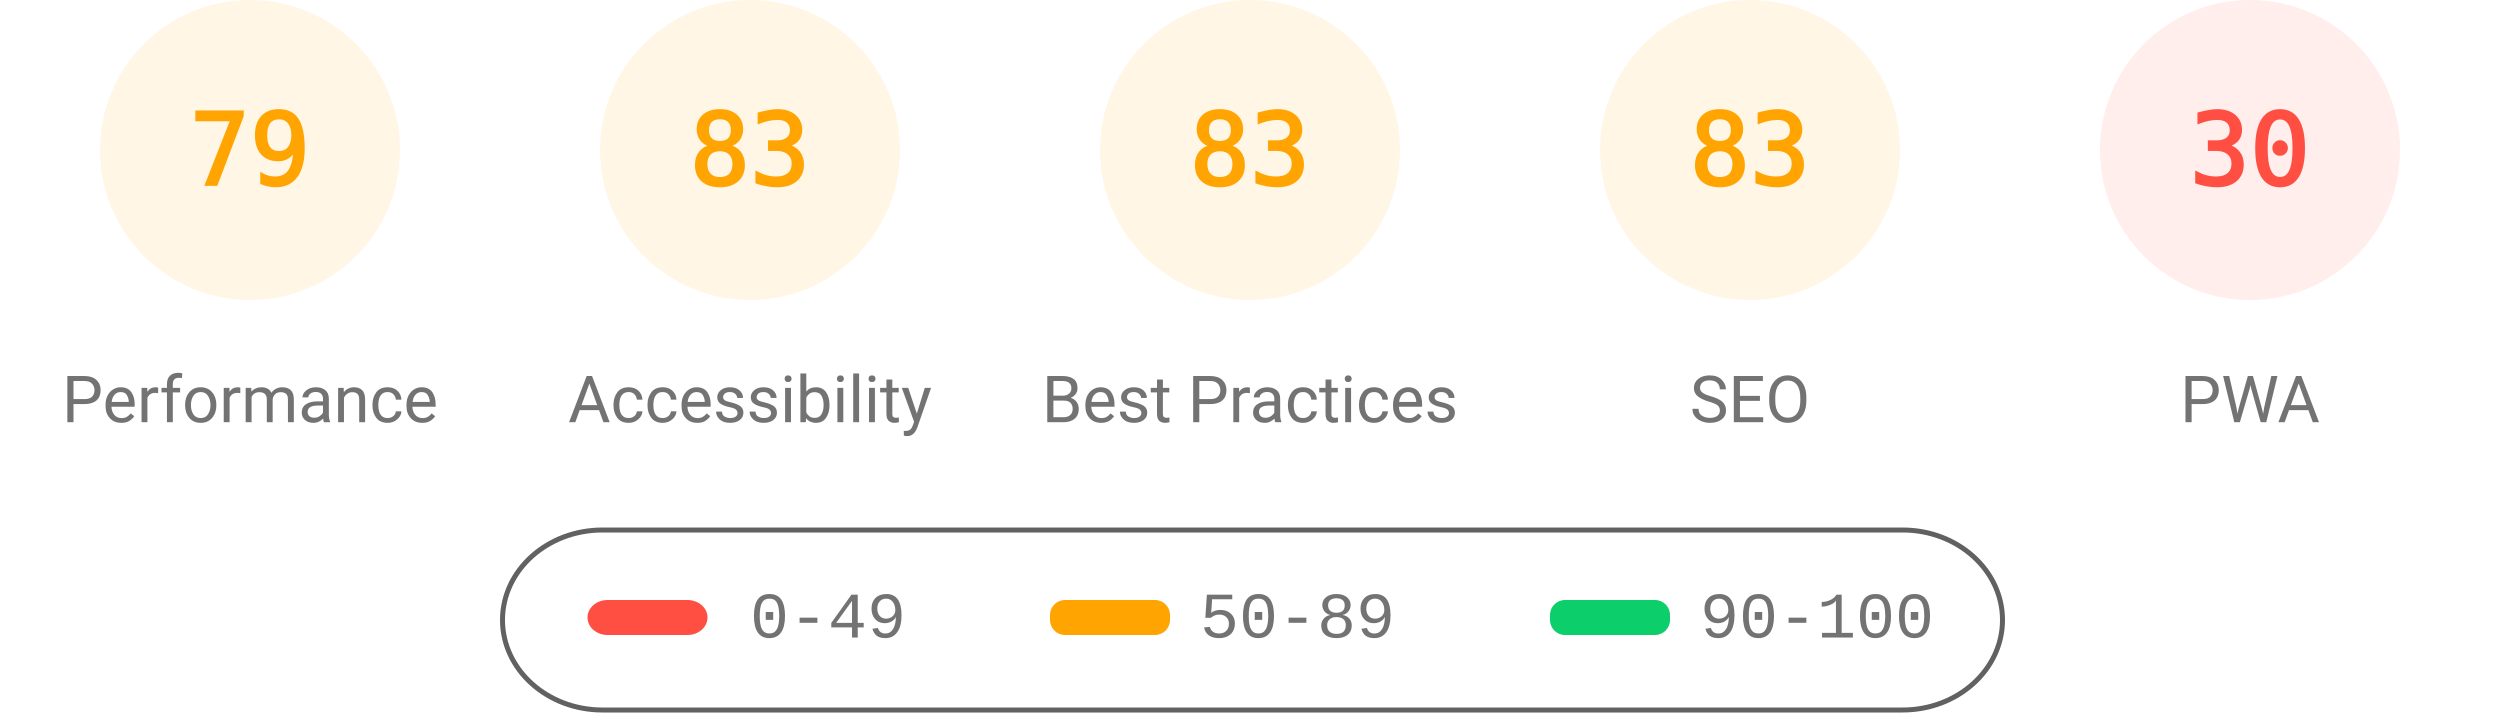
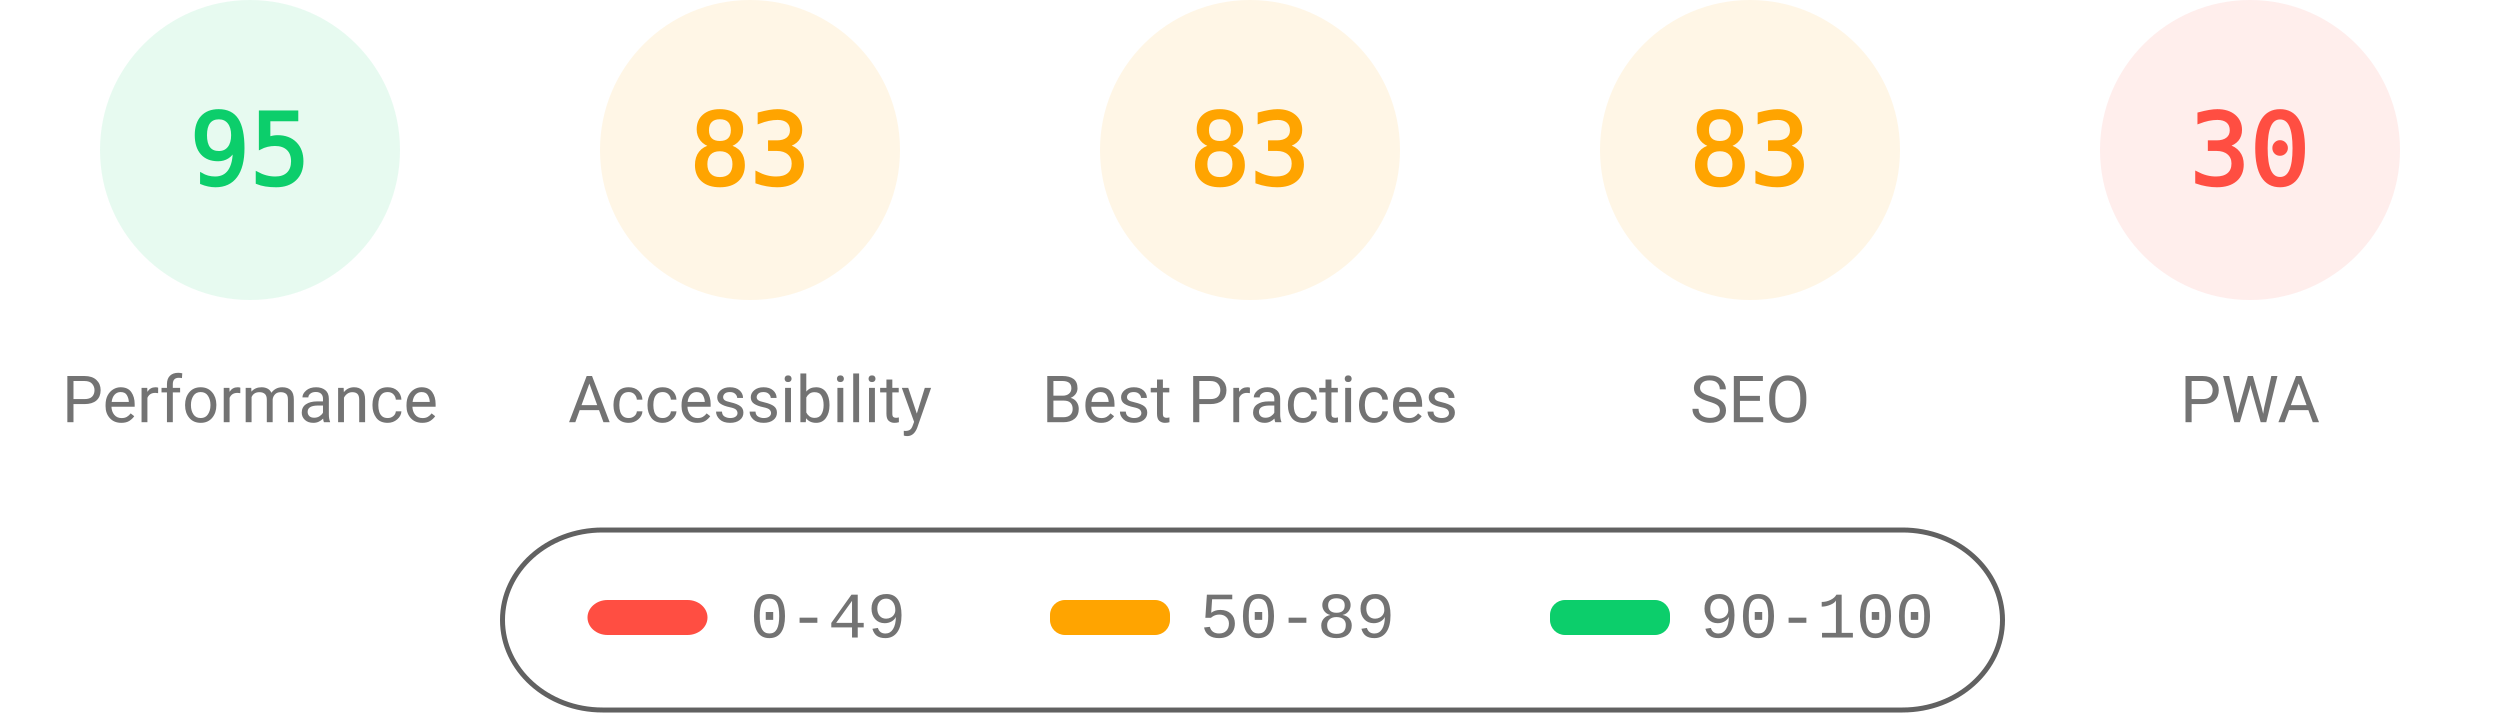
<svg xmlns="http://www.w3.org/2000/svg" fill="none" width="1000" height="285">
  <style>.gauge-base{opacity:.1}.gauge-arc{fill:none;animation-delay:250ms;stroke-linecap:round;transform:rotate(-90deg);transform-origin:100px 60px;animation:load-gauge 1s ease forwards}.guage-text{font-size:40px;font-family:monospace;text-align:center}.guage-red{color:#ff4e42;fill:#ff4e42;stroke:#ff4e42}.guage-orange{color:#ffa400;fill:#ffa400;stroke:#ffa400}.guage-green{color:#0cce6b;fill:#0cce6b;stroke:#0cce6b}.guage-undefined{color:#5c5c5c;fill:#5c5c5c;stroke:#5c5c5c}.guage-title{color:#737373;fill:#737373;stroke:none;font-size:26px;line-height:26px;font-family:Roboto,Halvetica,Arial,sans-serif}@keyframes load-gauge{from{stroke-dasharray:0 352.858}}</style>
-   <svg class="guage-div guage-perf guage-orange" viewBox="0 0 200 200" width="200" height="200">
+   <svg class="guage-div guage-perf guage-green" viewBox="0 0 200 200" width="200" height="200">
    <circle class="gauge-base" r="56" cx="100" cy="60" stroke-width="8" />
-     <circle class="gauge-arc guage-arc-1" r="56" cx="100" cy="60" stroke-width="8" style="stroke-dasharray:277.968,351.858" />
-     <text class="guage-text" x="100" y="60" alignment-baseline="central" dominant-baseline="central" text-anchor="middle">79</text>
+     <circle class="gauge-arc guage-arc-1" r="56" cx="100" cy="60" stroke-width="8" style="stroke-dasharray:334.265,351.858" />
+     <text class="guage-text" x="100" y="60" alignment-baseline="central" dominant-baseline="central" text-anchor="middle">95</text>
    <text class="guage-title" x="100" y="160" alignment-baseline="central" dominant-baseline="central" text-anchor="middle">Performance</text>
  </svg>
  <svg class="guage-div guage-acc guage-orange" viewBox="0 0 200 200" width="200" height="200" x="200">
    <circle class="gauge-base" r="56" cx="100" cy="60" stroke-width="8" />
    <circle class="gauge-arc guage-arc-2" r="56" cx="100" cy="60" stroke-width="8" style="stroke-dasharray:292.042,351.858" />
    <text class="guage-text" x="100" y="60" alignment-baseline="central" dominant-baseline="central" text-anchor="middle">83</text>
    <text class="guage-title" x="100" y="160" alignment-baseline="central" dominant-baseline="central" text-anchor="middle">Accessibility</text>
  </svg>
  <svg class="guage-div guage-best guage-orange" viewBox="0 0 200 200" width="200" height="200" x="400">
    <circle class="gauge-base" r="56" cx="100" cy="60" stroke-width="8" />
    <circle class="gauge-arc guage-arc-3" r="56" cx="100" cy="60" stroke-width="8" style="stroke-dasharray:292.042,351.858" />
    <text class="guage-text" x="100" y="60" alignment-baseline="central" dominant-baseline="central" text-anchor="middle">83</text>
    <text class="guage-title" x="100" y="160" alignment-baseline="central" dominant-baseline="central" text-anchor="middle">Best Practices</text>
  </svg>
  <svg class="guage-div guage-seo guage-orange" viewBox="0 0 200 200" width="200" height="200" x="600">
    <circle class="gauge-base" r="56" cx="100" cy="60" stroke-width="8" />
    <circle class="gauge-arc guage-arc-4" r="56" cx="100" cy="60" stroke-width="8" style="stroke-dasharray:292.042,351.858" />
    <text class="guage-text" x="100" y="60" alignment-baseline="central" dominant-baseline="central" text-anchor="middle">83</text>
    <text class="guage-title" x="100" y="160" alignment-baseline="central" dominant-baseline="central" text-anchor="middle">SEO</text>
  </svg>
  <svg class="guage-div guage-pwa guage-red" viewBox="0 0 200 200" width="200" height="200" x="800">
    <circle class="gauge-base" r="56" cx="100" cy="60" stroke-width="8" />
    <circle class="gauge-arc guage-arc-4" r="56" cx="100" cy="60" stroke-width="8" style="stroke-dasharray:105.557,351.858" />
    <text class="guage-text" x="100" y="60" alignment-baseline="central" dominant-baseline="central" text-anchor="middle">30</text>
    <text class="guage-title" x="100" y="160" alignment-baseline="central" dominant-baseline="central" text-anchor="middle">PWA</text>
  </svg>
  <svg width="604" height="76" x="200" y="210">
    <path fill="none" id="canvas_background" d="M-1-1h604v80H-1z" />
    <rect fill-opacity="0" stroke="#616161" stroke-width="2" rx="40" id="svg_2" height="72" width="600" y="2" x="1" fill="#000" />
    <rect stroke="#000" rx="8" id="svg_3" height="14" width="48" y="30" x="35" stroke-opacity="null" stroke-width="0" fill="#ff4e42" />
    <rect stroke="#000" rx="6" id="svg_4" height="14" width="48" y="30" x="220" stroke-opacity="null" stroke-width="0" fill="#ffa400" />
    <rect stroke="#000" rx="6" id="svg_5" height="14" width="48" y="30" x="420" stroke-opacity="null" stroke-width="0" fill="#0cce6b" />
    <text xml:space="preserve" text-anchor="start" font-family="'Courier New', Courier, monospace" font-size="26" id="svg_6" y="45" x="100" stroke-opacity="null" stroke-width="0" stroke="#000" fill="#737373">0-49</text>
    <text xml:space="preserve" text-anchor="start" font-family="'Courier New', Courier, monospace" font-size="26" id="svg_7" y="45" x="280" stroke-opacity="null" stroke-width="0" stroke="#000" fill="#737373">50-89</text>
    <text xml:space="preserve" text-anchor="start" font-family="'Courier New', Courier, monospace" font-size="26" id="svg_8" y="45" x="480" stroke-opacity="null" stroke-width="0" stroke="#000" fill="#737373">90-100</text>
  </svg>
</svg>
